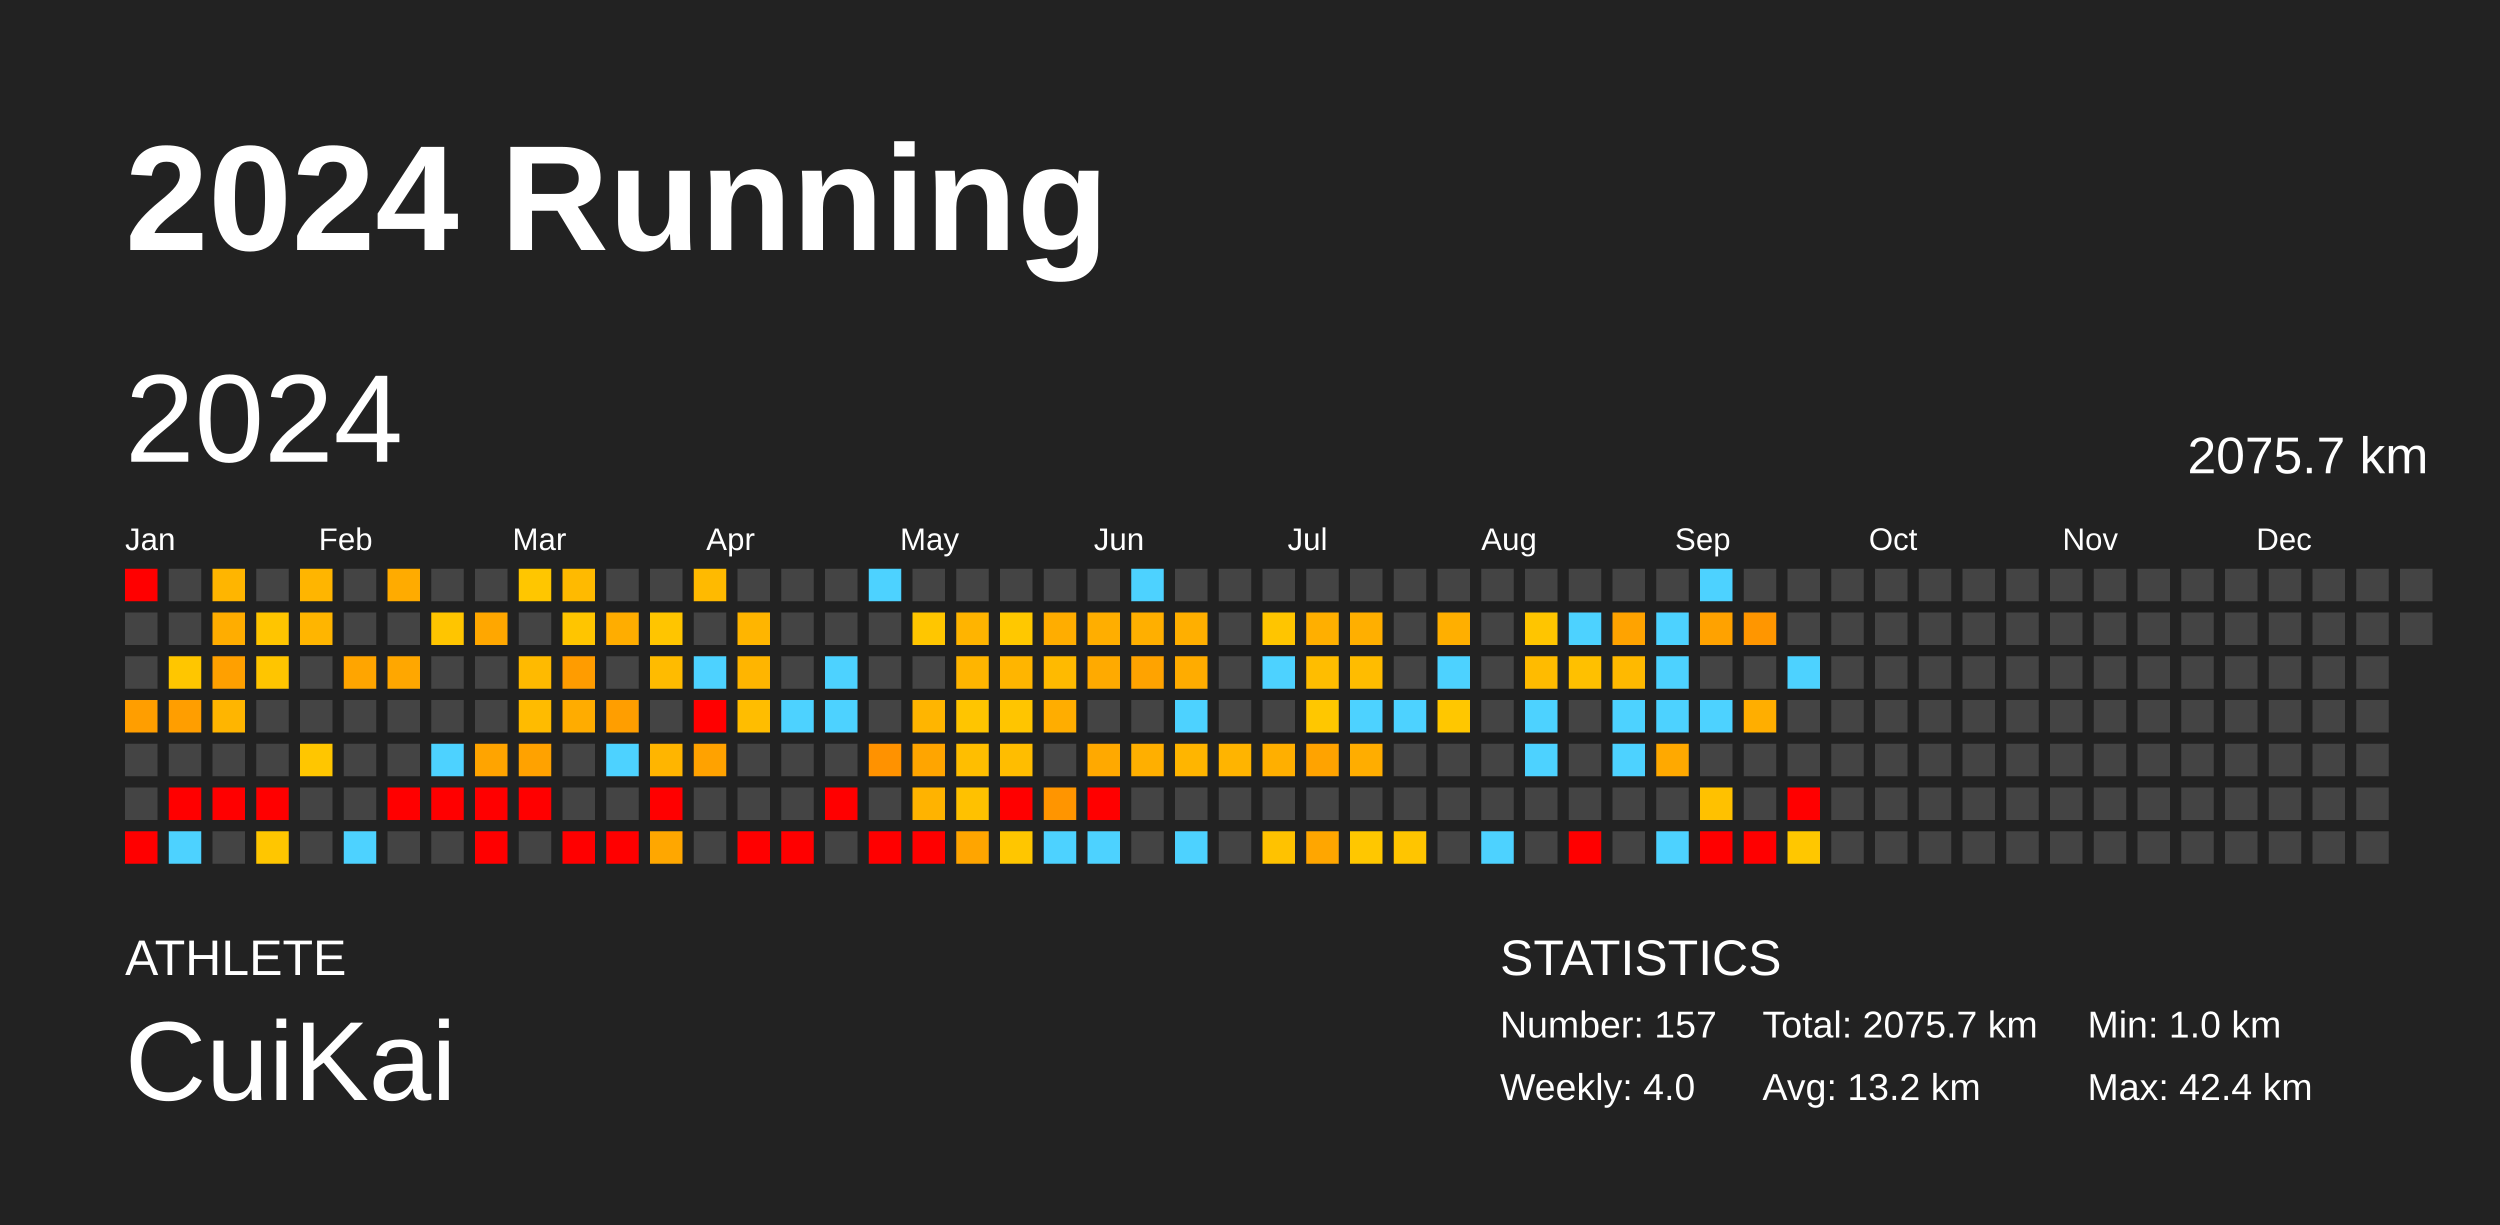
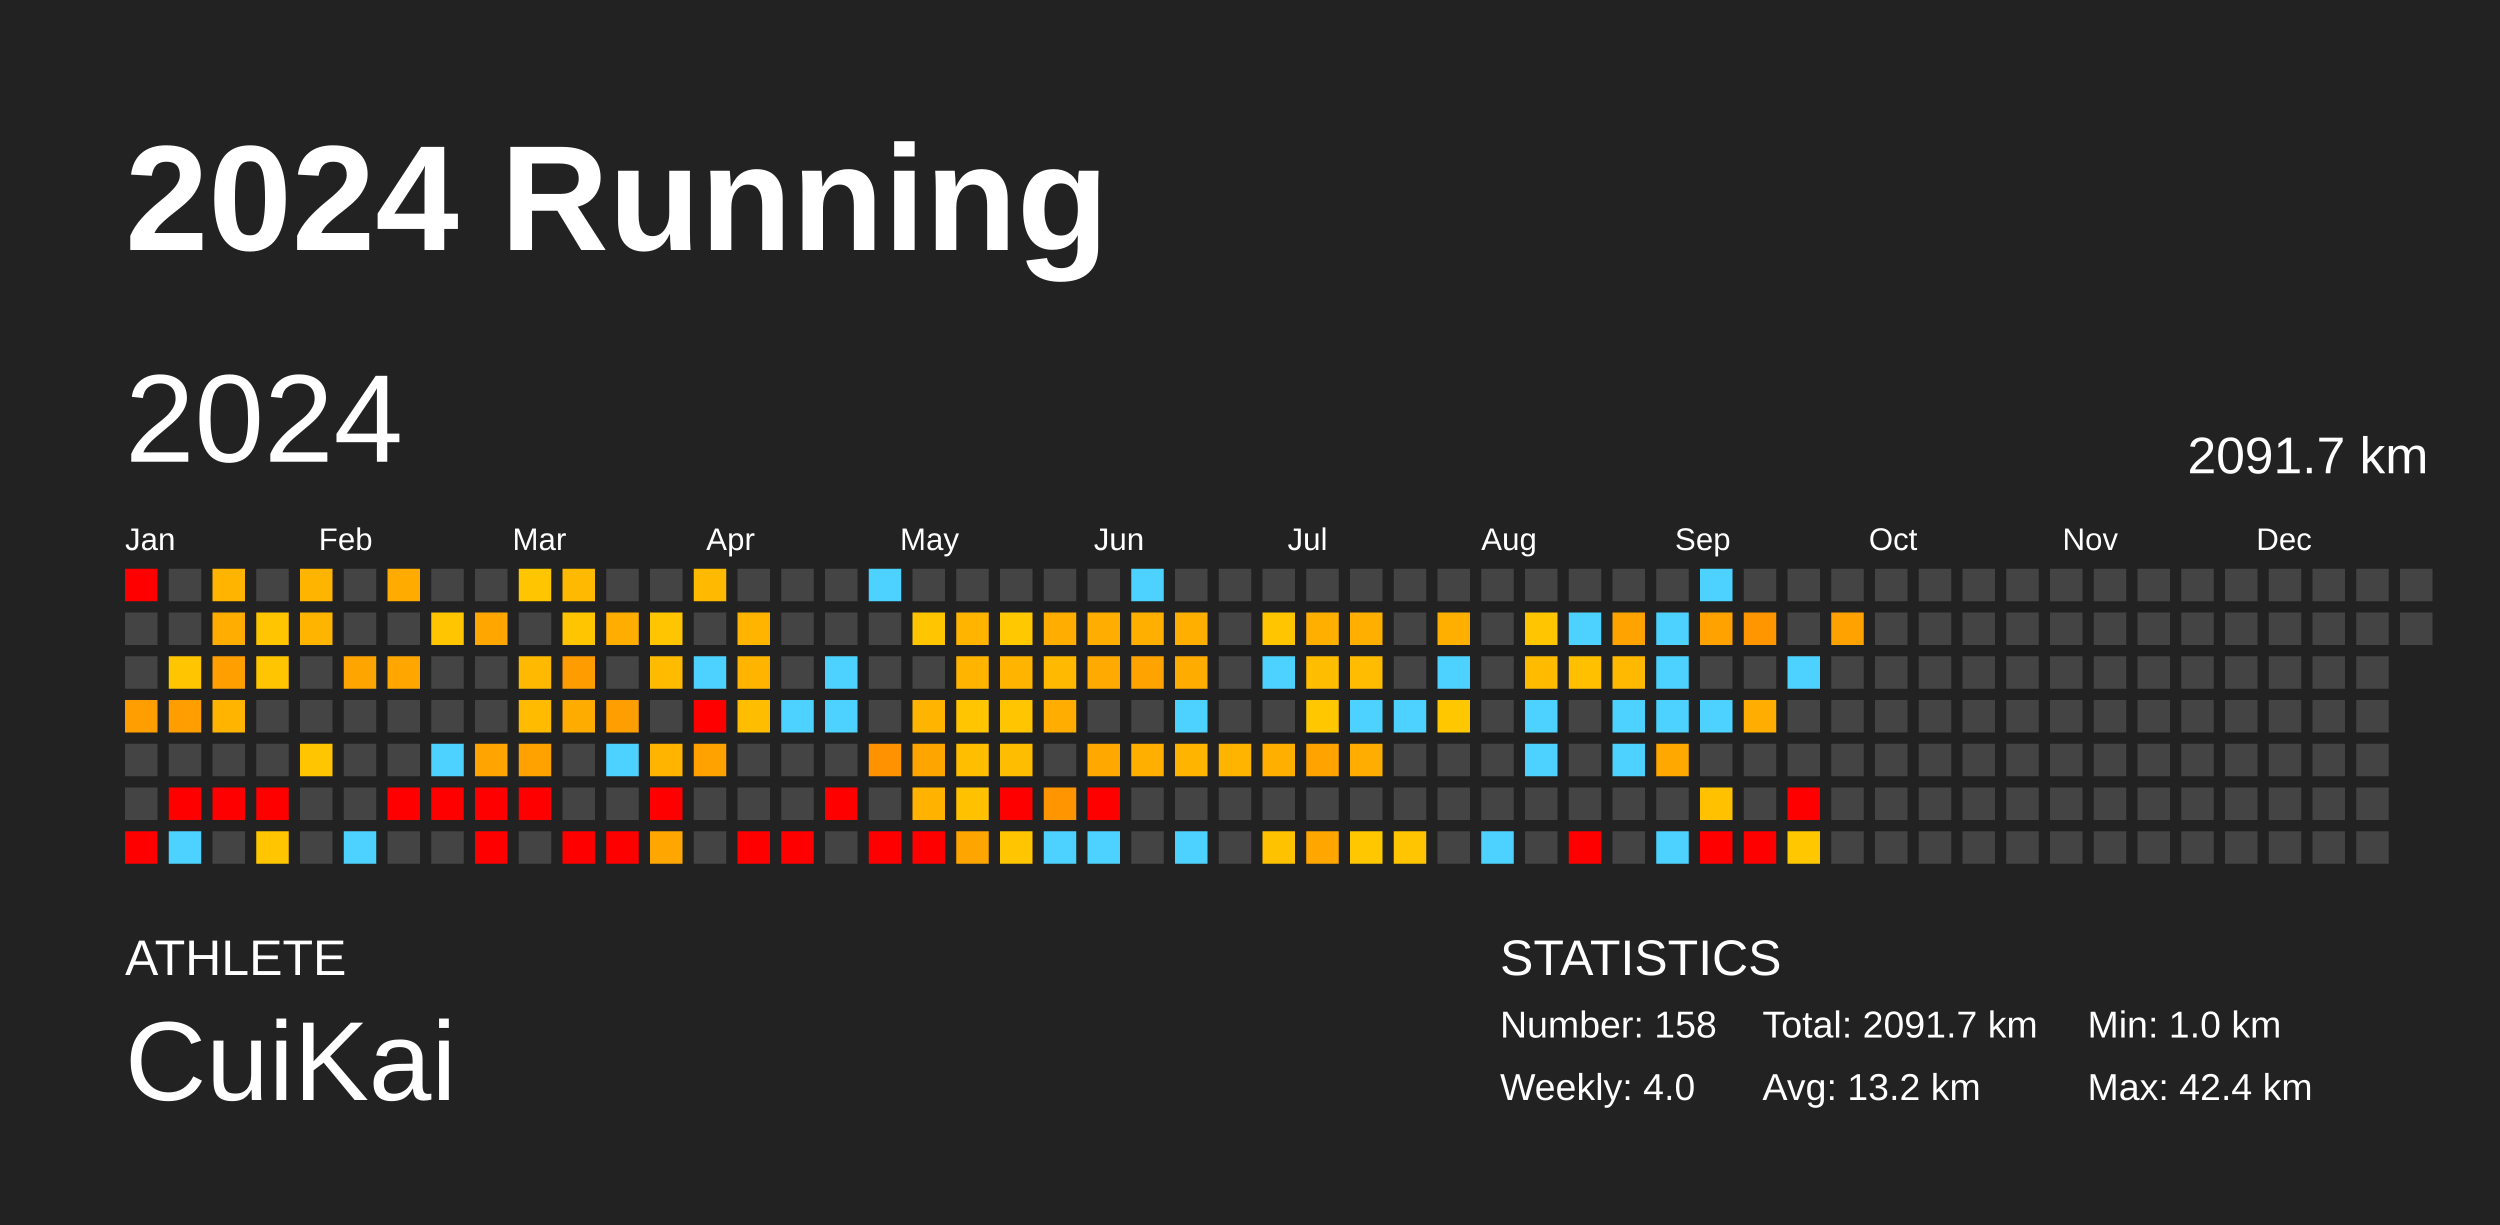
<svg xmlns="http://www.w3.org/2000/svg" baseProfile="full" height="98mm" version="1.1" viewBox="0,0,200,98" width="200mm">
  <defs />
  <rect fill="#222222" height="98" width="200" x="0" y="0" />
  <text fill="#FFFFFF" style="font-size:12px; font-family:Arial; font-weight:bold;" x="10" y="20">2024 Running</text>
  <text fill="#FFFFFF" style="font-size:4px; font-family:Arial" x="10" y="78">ATHLETE</text>
  <text fill="#FFFFFF" style="font-size:9px; font-family:Arial" x="10" y="88">CuiKai</text>
  <text fill="#FFFFFF" style="font-size:4px; font-family:Arial" x="120" y="78">STATISTICS</text>
-   <text fill="#FFFFFF" style="font-size:3px; font-family:Arial" x="120" y="83">Number: 157</text>
+   <text fill="#FFFFFF" style="font-size:3px; font-family:Arial" x="120" y="83">Number: 158</text>
  <text fill="#FFFFFF" style="font-size:3px; font-family:Arial" x="120" y="88">Weekly: 4.0</text>
-   <text fill="#FFFFFF" style="font-size:3px; font-family:Arial" x="141" y="83">Total: 2075.7 km</text>
+   <text fill="#FFFFFF" style="font-size:3px; font-family:Arial" x="141" y="83">Total: 2091.7 km</text>
  <text fill="#FFFFFF" style="font-size:3px; font-family:Arial" x="141" y="88">Avg: 13.2 km</text>
  <text fill="#FFFFFF" style="font-size:3px; font-family:Arial" x="167" y="83">Min: 1.0 km</text>
  <text fill="#FFFFFF" style="font-size:3px; font-family:Arial" x="167" y="88">Max: 42.4 km</text>
  <text dominant-baseline="hanging" fill="#FFFFFF" style="font-size:10.0px; font-family:Arial;" x="10" y="30">2024</text>
-   <text dominant-baseline="hanging" fill="#FFFFFF" style="font-size:4.125px; font-family:Arial;" x="175" y="35">2075.7 km</text>
+   <text dominant-baseline="hanging" fill="#FFFFFF" style="font-size:4.125px; font-family:Arial;" x="175" y="35">2091.7 km</text>
  <text fill="#FFFFFF" style="font-size:2.5px; font-family:Arial" x="10.0" y="44">Jan</text>
  <text fill="#FFFFFF" style="font-size:2.5px; font-family:Arial" x="25.5" y="44">Feb</text>
  <text fill="#FFFFFF" style="font-size:2.5px; font-family:Arial" x="41.0" y="44">Mar</text>
  <text fill="#FFFFFF" style="font-size:2.5px; font-family:Arial" x="56.5" y="44">Apr</text>
  <text fill="#FFFFFF" style="font-size:2.5px; font-family:Arial" x="72.0" y="44">May</text>
  <text fill="#FFFFFF" style="font-size:2.5px; font-family:Arial" x="87.5" y="44">Jun</text>
  <text fill="#FFFFFF" style="font-size:2.5px; font-family:Arial" x="103.0" y="44">Jul</text>
  <text fill="#FFFFFF" style="font-size:2.5px; font-family:Arial" x="118.5" y="44">Aug</text>
  <text fill="#FFFFFF" style="font-size:2.5px; font-family:Arial" x="134.0" y="44">Sep</text>
  <text fill="#FFFFFF" style="font-size:2.5px; font-family:Arial" x="149.5" y="44">Oct</text>
  <text fill="#FFFFFF" style="font-size:2.5px; font-family:Arial" x="165.0" y="44">Nov</text>
  <text fill="#FFFFFF" style="font-size:2.5px; font-family:Arial" x="180.5" y="44">Dec</text>
  <rect fill="red" height="2.6" width="2.6" x="10.0" y="45.5" />
  <rect fill="#444444" height="2.6" width="2.6" x="10.0" y="49.0" />
  <rect fill="#444444" height="2.6" width="2.6" x="10.0" y="52.5" />
  <rect fill="#ff9e00" height="2.6" width="2.6" x="10.0" y="56.0" />
  <rect fill="#444444" height="2.6" width="2.6" x="10.0" y="59.5" />
  <rect fill="#444444" height="2.6" width="2.6" x="10.0" y="63.0" />
  <rect fill="red" height="2.6" width="2.6" x="10.0" y="66.5" />
  <rect fill="#444444" height="2.6" width="2.6" x="13.5" y="45.5" />
  <rect fill="#444444" height="2.6" width="2.6" x="13.5" y="49.0" />
  <rect fill="#ffc600" height="2.6" width="2.6" x="13.5" y="52.5" />
  <rect fill="#ff9e00" height="2.6" width="2.6" x="13.5" y="56.0" />
  <rect fill="#444444" height="2.6" width="2.6" x="13.5" y="59.5" />
  <rect fill="red" height="2.6" width="2.6" x="13.5" y="63.0" />
  <rect fill="#4dd2ff" height="2.6" width="2.6" x="13.5" y="66.5" />
  <rect fill="#ffb500" height="2.6" width="2.6" x="17.0" y="45.5" />
  <rect fill="#ffad00" height="2.6" width="2.6" x="17.0" y="49.0" />
  <rect fill="#ffa000" height="2.6" width="2.6" x="17.0" y="52.5" />
  <rect fill="#ffb500" height="2.6" width="2.6" x="17.0" y="56.0" />
  <rect fill="#444444" height="2.6" width="2.6" x="17.0" y="59.5" />
  <rect fill="red" height="2.6" width="2.6" x="17.0" y="63.0" />
  <rect fill="#444444" height="2.6" width="2.6" x="17.0" y="66.5" />
  <rect fill="#444444" height="2.6" width="2.6" x="20.5" y="45.5" />
  <rect fill="#ffc500" height="2.6" width="2.6" x="20.5" y="49.0" />
  <rect fill="#ffc500" height="2.6" width="2.6" x="20.5" y="52.5" />
  <rect fill="#444444" height="2.6" width="2.6" x="20.5" y="56.0" />
  <rect fill="#444444" height="2.6" width="2.6" x="20.5" y="59.5" />
  <rect fill="red" height="2.6" width="2.6" x="20.5" y="63.0" />
  <rect fill="#ffc600" height="2.6" width="2.6" x="20.5" y="66.5" />
  <rect fill="#ffb500" height="2.6" width="2.6" x="24.0" y="45.5" />
  <rect fill="#ffb500" height="2.6" width="2.6" x="24.0" y="49.0" />
  <rect fill="#444444" height="2.6" width="2.6" x="24.0" y="52.5" />
  <rect fill="#444444" height="2.6" width="2.6" x="24.0" y="56.0" />
  <rect fill="#ffc600" height="2.6" width="2.6" x="24.0" y="59.5" />
  <rect fill="#444444" height="2.6" width="2.6" x="24.0" y="63.0" />
  <rect fill="#444444" height="2.6" width="2.6" x="24.0" y="66.5" />
  <rect fill="#444444" height="2.6" width="2.6" x="27.5" y="45.5" />
  <rect fill="#444444" height="2.6" width="2.6" x="27.5" y="49.0" />
  <rect fill="#ffa500" height="2.6" width="2.6" x="27.5" y="52.5" />
  <rect fill="#444444" height="2.6" width="2.6" x="27.5" y="56.0" />
  <rect fill="#444444" height="2.6" width="2.6" x="27.5" y="59.5" />
  <rect fill="#444444" height="2.6" width="2.6" x="27.5" y="63.0" />
  <rect fill="#4dd2ff" height="2.6" width="2.6" x="27.5" y="66.5" />
  <rect fill="#ffab00" height="2.6" width="2.6" x="31.0" y="45.5" />
  <rect fill="#444444" height="2.6" width="2.6" x="31.0" y="49.0" />
  <rect fill="#ffa700" height="2.6" width="2.6" x="31.0" y="52.5" />
  <rect fill="#444444" height="2.6" width="2.6" x="31.0" y="56.0" />
  <rect fill="#444444" height="2.6" width="2.6" x="31.0" y="59.5" />
  <rect fill="red" height="2.6" width="2.6" x="31.0" y="63.0" />
  <rect fill="#444444" height="2.6" width="2.6" x="31.0" y="66.5" />
  <rect fill="#444444" height="2.6" width="2.6" x="34.5" y="45.5" />
  <rect fill="#ffc500" height="2.6" width="2.6" x="34.5" y="49.0" />
  <rect fill="#444444" height="2.6" width="2.6" x="34.5" y="52.5" />
  <rect fill="#444444" height="2.6" width="2.6" x="34.5" y="56.0" />
  <rect fill="#4dd2ff" height="2.6" width="2.6" x="34.5" y="59.5" />
  <rect fill="red" height="2.6" width="2.6" x="34.5" y="63.0" />
  <rect fill="#444444" height="2.6" width="2.6" x="34.5" y="66.5" />
  <rect fill="#444444" height="2.6" width="2.6" x="38.0" y="45.5" />
  <rect fill="#ffa700" height="2.6" width="2.6" x="38.0" y="49.0" />
  <rect fill="#444444" height="2.6" width="2.6" x="38.0" y="52.5" />
  <rect fill="#444444" height="2.6" width="2.6" x="38.0" y="56.0" />
  <rect fill="#ffa400" height="2.6" width="2.6" x="38.0" y="59.5" />
  <rect fill="red" height="2.6" width="2.6" x="38.0" y="63.0" />
  <rect fill="red" height="2.6" width="2.6" x="38.0" y="66.5" />
  <rect fill="#ffc600" height="2.6" width="2.6" x="41.5" y="45.5" />
  <rect fill="#444444" height="2.6" width="2.6" x="41.5" y="49.0" />
  <rect fill="#ffba00" height="2.6" width="2.6" x="41.5" y="52.5" />
  <rect fill="#ffbb00" height="2.6" width="2.6" x="41.5" y="56.0" />
  <rect fill="#ffa200" height="2.6" width="2.6" x="41.5" y="59.5" />
  <rect fill="red" height="2.6" width="2.6" x="41.5" y="63.0" />
  <rect fill="#444444" height="2.6" width="2.6" x="41.5" y="66.5" />
  <rect fill="#ffba00" height="2.6" width="2.6" x="45.0" y="45.5" />
  <rect fill="#ffc500" height="2.6" width="2.6" x="45.0" y="49.0" />
  <rect fill="#ff9c00" height="2.6" width="2.6" x="45.0" y="52.5" />
  <rect fill="#ffac00" height="2.6" width="2.6" x="45.0" y="56.0" />
  <rect fill="#444444" height="2.6" width="2.6" x="45.0" y="59.5" />
  <rect fill="#444444" height="2.6" width="2.6" x="45.0" y="63.0" />
  <rect fill="red" height="2.6" width="2.6" x="45.0" y="66.5" />
  <rect fill="#444444" height="2.6" width="2.6" x="48.5" y="45.5" />
  <rect fill="#ffad00" height="2.6" width="2.6" x="48.5" y="49.0" />
  <rect fill="#444444" height="2.6" width="2.6" x="48.5" y="52.5" />
  <rect fill="#ff9e00" height="2.6" width="2.6" x="48.5" y="56.0" />
  <rect fill="#4dd2ff" height="2.6" width="2.6" x="48.5" y="59.5" />
  <rect fill="#444444" height="2.6" width="2.6" x="48.5" y="63.0" />
  <rect fill="red" height="2.6" width="2.6" x="48.5" y="66.5" />
  <rect fill="#444444" height="2.6" width="2.6" x="52.0" y="45.5" />
  <rect fill="#ffc500" height="2.6" width="2.6" x="52.0" y="49.0" />
  <rect fill="#ffbb00" height="2.6" width="2.6" x="52.0" y="52.5" />
  <rect fill="#444444" height="2.6" width="2.6" x="52.0" y="56.0" />
  <rect fill="#ffb500" height="2.6" width="2.6" x="52.0" y="59.5" />
  <rect fill="red" height="2.6" width="2.6" x="52.0" y="63.0" />
  <rect fill="#ffa700" height="2.6" width="2.6" x="52.0" y="66.5" />
  <rect fill="#ffba00" height="2.6" width="2.6" x="55.5" y="45.5" />
  <rect fill="#444444" height="2.6" width="2.6" x="55.5" y="49.0" />
  <rect fill="#4dd2ff" height="2.6" width="2.6" x="55.5" y="52.5" />
  <rect fill="red" height="2.6" width="2.6" x="55.5" y="56.0" />
  <rect fill="#ffa200" height="2.6" width="2.6" x="55.5" y="59.5" />
  <rect fill="#444444" height="2.6" width="2.6" x="55.5" y="63.0" />
  <rect fill="#444444" height="2.6" width="2.6" x="55.5" y="66.5" />
  <rect fill="#444444" height="2.6" width="2.6" x="59.0" y="45.5" />
  <rect fill="#ffb500" height="2.6" width="2.6" x="59.0" y="49.0" />
  <rect fill="#ffb500" height="2.6" width="2.6" x="59.0" y="52.5" />
  <rect fill="#ffbd00" height="2.6" width="2.6" x="59.0" y="56.0" />
  <rect fill="#444444" height="2.6" width="2.6" x="59.0" y="59.5" />
  <rect fill="#444444" height="2.6" width="2.6" x="59.0" y="63.0" />
  <rect fill="red" height="2.6" width="2.6" x="59.0" y="66.5" />
  <rect fill="#444444" height="2.6" width="2.6" x="62.5" y="45.5" />
  <rect fill="#444444" height="2.6" width="2.6" x="62.5" y="49.0" />
  <rect fill="#444444" height="2.6" width="2.6" x="62.5" y="52.5" />
  <rect fill="#4dd2ff" height="2.6" width="2.6" x="62.5" y="56.0" />
  <rect fill="#444444" height="2.6" width="2.6" x="62.5" y="59.5" />
  <rect fill="#444444" height="2.6" width="2.6" x="62.5" y="63.0" />
  <rect fill="red" height="2.6" width="2.6" x="62.5" y="66.5" />
  <rect fill="#444444" height="2.6" width="2.6" x="66.0" y="45.5" />
  <rect fill="#444444" height="2.6" width="2.6" x="66.0" y="49.0" />
  <rect fill="#4dd2ff" height="2.6" width="2.6" x="66.0" y="52.5" />
  <rect fill="#4dd2ff" height="2.6" width="2.6" x="66.0" y="56.0" />
  <rect fill="#444444" height="2.6" width="2.6" x="66.0" y="59.5" />
  <rect fill="red" height="2.6" width="2.6" x="66.0" y="63.0" />
  <rect fill="#444444" height="2.6" width="2.6" x="66.0" y="66.5" />
  <rect fill="#4dd2ff" height="2.6" width="2.6" x="69.5" y="45.5" />
  <rect fill="#444444" height="2.6" width="2.6" x="69.5" y="49.0" />
  <rect fill="#444444" height="2.6" width="2.6" x="69.5" y="52.5" />
  <rect fill="#444444" height="2.6" width="2.6" x="69.5" y="56.0" />
  <rect fill="#ff9200" height="2.6" width="2.6" x="69.5" y="59.5" />
  <rect fill="#444444" height="2.6" width="2.6" x="69.5" y="63.0" />
  <rect fill="red" height="2.6" width="2.6" x="69.5" y="66.5" />
  <rect fill="#444444" height="2.6" width="2.6" x="73.0" y="45.5" />
  <rect fill="#ffc600" height="2.6" width="2.6" x="73.0" y="49.0" />
  <rect fill="#444444" height="2.6" width="2.6" x="73.0" y="52.5" />
  <rect fill="#ffb500" height="2.6" width="2.6" x="73.0" y="56.0" />
  <rect fill="#ffa500" height="2.6" width="2.6" x="73.0" y="59.5" />
  <rect fill="#ffb300" height="2.6" width="2.6" x="73.0" y="63.0" />
  <rect fill="red" height="2.6" width="2.6" x="73.0" y="66.5" />
  <rect fill="#444444" height="2.6" width="2.6" x="76.5" y="45.5" />
  <rect fill="#ffb400" height="2.6" width="2.6" x="76.5" y="49.0" />
  <rect fill="#ffb500" height="2.6" width="2.6" x="76.5" y="52.5" />
  <rect fill="#ffc500" height="2.6" width="2.6" x="76.5" y="56.0" />
  <rect fill="#ffbe00" height="2.6" width="2.6" x="76.5" y="59.5" />
  <rect fill="#ffc100" height="2.6" width="2.6" x="76.5" y="63.0" />
  <rect fill="#ffa500" height="2.6" width="2.6" x="76.5" y="66.5" />
  <rect fill="#444444" height="2.6" width="2.6" x="80.0" y="45.5" />
  <rect fill="#ffc800" height="2.6" width="2.6" x="80.0" y="49.0" />
  <rect fill="#ffb500" height="2.6" width="2.6" x="80.0" y="52.5" />
  <rect fill="#ffc500" height="2.6" width="2.6" x="80.0" y="56.0" />
  <rect fill="#ffbd00" height="2.6" width="2.6" x="80.0" y="59.5" />
  <rect fill="red" height="2.6" width="2.6" x="80.0" y="63.0" />
  <rect fill="#ffc600" height="2.6" width="2.6" x="80.0" y="66.5" />
  <rect fill="#444444" height="2.6" width="2.6" x="83.5" y="45.5" />
  <rect fill="#ffad00" height="2.6" width="2.6" x="83.5" y="49.0" />
  <rect fill="#ffba00" height="2.6" width="2.6" x="83.5" y="52.5" />
  <rect fill="#ffad00" height="2.6" width="2.6" x="83.5" y="56.0" />
  <rect fill="#444444" height="2.6" width="2.6" x="83.5" y="59.5" />
  <rect fill="#ff9500" height="2.6" width="2.6" x="83.5" y="63.0" />
  <rect fill="#4dd2ff" height="2.6" width="2.6" x="83.5" y="66.5" />
  <rect fill="#444444" height="2.6" width="2.6" x="87.0" y="45.5" />
  <rect fill="#ffae00" height="2.6" width="2.6" x="87.0" y="49.0" />
  <rect fill="#ffaa00" height="2.6" width="2.6" x="87.0" y="52.5" />
  <rect fill="#444444" height="2.6" width="2.6" x="87.0" y="56.0" />
  <rect fill="#ffa900" height="2.6" width="2.6" x="87.0" y="59.5" />
  <rect fill="red" height="2.6" width="2.6" x="87.0" y="63.0" />
  <rect fill="#4dd2ff" height="2.6" width="2.6" x="87.0" y="66.5" />
  <rect fill="#4dd2ff" height="2.6" width="2.6" x="90.5" y="45.5" />
  <rect fill="#ffaf00" height="2.6" width="2.6" x="90.5" y="49.0" />
  <rect fill="#ffa300" height="2.6" width="2.6" x="90.5" y="52.5" />
  <rect fill="#444444" height="2.6" width="2.6" x="90.5" y="56.0" />
  <rect fill="#ffaf00" height="2.6" width="2.6" x="90.5" y="59.5" />
  <rect fill="#444444" height="2.6" width="2.6" x="90.5" y="63.0" />
  <rect fill="#444444" height="2.6" width="2.6" x="90.5" y="66.5" />
  <rect fill="#444444" height="2.6" width="2.6" x="94.0" y="45.5" />
  <rect fill="#ffaf00" height="2.6" width="2.6" x="94.0" y="49.0" />
  <rect fill="#ffac00" height="2.6" width="2.6" x="94.0" y="52.5" />
  <rect fill="#4dd2ff" height="2.6" width="2.6" x="94.0" y="56.0" />
  <rect fill="#ffb500" height="2.6" width="2.6" x="94.0" y="59.5" />
  <rect fill="#444444" height="2.6" width="2.6" x="94.0" y="63.0" />
  <rect fill="#4dd2ff" height="2.6" width="2.6" x="94.0" y="66.5" />
  <rect fill="#444444" height="2.6" width="2.6" x="97.5" y="45.5" />
  <rect fill="#444444" height="2.6" width="2.6" x="97.5" y="49.0" />
  <rect fill="#444444" height="2.6" width="2.6" x="97.5" y="52.5" />
  <rect fill="#444444" height="2.6" width="2.6" x="97.5" y="56.0" />
  <rect fill="#ffb400" height="2.6" width="2.6" x="97.5" y="59.5" />
  <rect fill="#444444" height="2.6" width="2.6" x="97.5" y="63.0" />
  <rect fill="#444444" height="2.6" width="2.6" x="97.5" y="66.5" />
  <rect fill="#444444" height="2.6" width="2.6" x="101.0" y="45.5" />
  <rect fill="#ffc500" height="2.6" width="2.6" x="101.0" y="49.0" />
  <rect fill="#4dd2ff" height="2.6" width="2.6" x="101.0" y="52.5" />
  <rect fill="#444444" height="2.6" width="2.6" x="101.0" y="56.0" />
  <rect fill="#ffaf00" height="2.6" width="2.6" x="101.0" y="59.5" />
  <rect fill="#444444" height="2.6" width="2.6" x="101.0" y="63.0" />
  <rect fill="#ffc200" height="2.6" width="2.6" x="101.0" y="66.5" />
  <rect fill="#444444" height="2.6" width="2.6" x="104.5" y="45.5" />
  <rect fill="#ffaf00" height="2.6" width="2.6" x="104.5" y="49.0" />
  <rect fill="#ffbd00" height="2.6" width="2.6" x="104.5" y="52.5" />
  <rect fill="#ffc700" height="2.6" width="2.6" x="104.5" y="56.0" />
  <rect fill="#ffa300" height="2.6" width="2.6" x="104.5" y="59.5" />
  <rect fill="#444444" height="2.6" width="2.6" x="104.5" y="63.0" />
  <rect fill="#ffa600" height="2.6" width="2.6" x="104.5" y="66.5" />
  <rect fill="#444444" height="2.6" width="2.6" x="108.0" y="45.5" />
  <rect fill="#ffaf00" height="2.6" width="2.6" x="108.0" y="49.0" />
  <rect fill="#ffbc00" height="2.6" width="2.6" x="108.0" y="52.5" />
  <rect fill="#4dd2ff" height="2.6" width="2.6" x="108.0" y="56.0" />
  <rect fill="#ffad00" height="2.6" width="2.6" x="108.0" y="59.5" />
  <rect fill="#444444" height="2.6" width="2.6" x="108.0" y="63.0" />
  <rect fill="#ffc700" height="2.6" width="2.6" x="108.0" y="66.5" />
  <rect fill="#444444" height="2.6" width="2.6" x="111.5" y="45.5" />
  <rect fill="#444444" height="2.6" width="2.6" x="111.5" y="49.0" />
  <rect fill="#444444" height="2.6" width="2.6" x="111.5" y="52.5" />
  <rect fill="#4dd2ff" height="2.6" width="2.6" x="111.5" y="56.0" />
  <rect fill="#444444" height="2.6" width="2.6" x="111.5" y="59.5" />
  <rect fill="#444444" height="2.6" width="2.6" x="111.5" y="63.0" />
  <rect fill="#ffc500" height="2.6" width="2.6" x="111.5" y="66.5" />
  <rect fill="#444444" height="2.6" width="2.6" x="115.0" y="45.5" />
  <rect fill="#ffaf00" height="2.6" width="2.6" x="115.0" y="49.0" />
  <rect fill="#4dd2ff" height="2.6" width="2.6" x="115.0" y="52.5" />
  <rect fill="#ffc700" height="2.6" width="2.6" x="115.0" y="56.0" />
  <rect fill="#444444" height="2.6" width="2.6" x="115.0" y="59.5" />
  <rect fill="#444444" height="2.6" width="2.6" x="115.0" y="63.0" />
  <rect fill="#444444" height="2.6" width="2.6" x="115.0" y="66.5" />
  <rect fill="#444444" height="2.6" width="2.6" x="118.5" y="45.5" />
  <rect fill="#444444" height="2.6" width="2.6" x="118.5" y="49.0" />
  <rect fill="#444444" height="2.6" width="2.6" x="118.5" y="52.5" />
  <rect fill="#444444" height="2.6" width="2.6" x="118.5" y="56.0" />
  <rect fill="#444444" height="2.6" width="2.6" x="118.5" y="59.5" />
  <rect fill="#444444" height="2.6" width="2.6" x="118.5" y="63.0" />
  <rect fill="#4dd2ff" height="2.6" width="2.6" x="118.5" y="66.5" />
  <rect fill="#444444" height="2.6" width="2.6" x="122.0" y="45.5" />
  <rect fill="#ffc500" height="2.6" width="2.6" x="122.0" y="49.0" />
  <rect fill="#ffbb00" height="2.6" width="2.6" x="122.0" y="52.5" />
  <rect fill="#4dd2ff" height="2.6" width="2.6" x="122.0" y="56.0" />
  <rect fill="#4dd2ff" height="2.6" width="2.6" x="122.0" y="59.5" />
  <rect fill="#444444" height="2.6" width="2.6" x="122.0" y="63.0" />
  <rect fill="#444444" height="2.6" width="2.6" x="122.0" y="66.5" />
  <rect fill="#444444" height="2.6" width="2.6" x="125.5" y="45.5" />
  <rect fill="#4dd2ff" height="2.6" width="2.6" x="125.5" y="49.0" />
  <rect fill="#ffc000" height="2.6" width="2.6" x="125.5" y="52.5" />
  <rect fill="#444444" height="2.6" width="2.6" x="125.5" y="56.0" />
  <rect fill="#444444" height="2.6" width="2.6" x="125.5" y="59.5" />
  <rect fill="#444444" height="2.6" width="2.6" x="125.5" y="63.0" />
  <rect fill="red" height="2.6" width="2.6" x="125.5" y="66.5" />
  <rect fill="#444444" height="2.6" width="2.6" x="129.0" y="45.5" />
  <rect fill="#ffa300" height="2.6" width="2.6" x="129.0" y="49.0" />
  <rect fill="#ffb900" height="2.6" width="2.6" x="129.0" y="52.5" />
  <rect fill="#4dd2ff" height="2.6" width="2.6" x="129.0" y="56.0" />
  <rect fill="#4dd2ff" height="2.6" width="2.6" x="129.0" y="59.5" />
  <rect fill="#444444" height="2.6" width="2.6" x="129.0" y="63.0" />
  <rect fill="#444444" height="2.6" width="2.6" x="129.0" y="66.5" />
  <rect fill="#444444" height="2.6" width="2.6" x="132.5" y="45.5" />
  <rect fill="#4dd2ff" height="2.6" width="2.6" x="132.5" y="49.0" />
  <rect fill="#4dd2ff" height="2.6" width="2.6" x="132.5" y="52.5" />
  <rect fill="#4dd2ff" height="2.6" width="2.6" x="132.5" y="56.0" />
  <rect fill="#ffa900" height="2.6" width="2.6" x="132.5" y="59.5" />
  <rect fill="#444444" height="2.6" width="2.6" x="132.5" y="63.0" />
  <rect fill="#4dd2ff" height="2.6" width="2.6" x="132.5" y="66.5" />
  <rect fill="#4dd2ff" height="2.6" width="2.6" x="136.0" y="45.5" />
  <rect fill="#ffa200" height="2.6" width="2.6" x="136.0" y="49.0" />
  <rect fill="#444444" height="2.6" width="2.6" x="136.0" y="52.5" />
  <rect fill="#4dd2ff" height="2.6" width="2.6" x="136.0" y="56.0" />
  <rect fill="#444444" height="2.6" width="2.6" x="136.0" y="59.5" />
  <rect fill="#ffc100" height="2.6" width="2.6" x="136.0" y="63.0" />
  <rect fill="red" height="2.6" width="2.6" x="136.0" y="66.5" />
  <rect fill="#444444" height="2.6" width="2.6" x="139.5" y="45.5" />
  <rect fill="#ff9600" height="2.6" width="2.6" x="139.5" y="49.0" />
  <rect fill="#444444" height="2.6" width="2.6" x="139.5" y="52.5" />
  <rect fill="#ffae00" height="2.6" width="2.6" x="139.5" y="56.0" />
  <rect fill="#444444" height="2.6" width="2.6" x="139.5" y="59.5" />
  <rect fill="#444444" height="2.6" width="2.6" x="139.5" y="63.0" />
  <rect fill="red" height="2.6" width="2.6" x="139.5" y="66.5" />
  <rect fill="#444444" height="2.6" width="2.6" x="143.0" y="45.5" />
  <rect fill="#444444" height="2.6" width="2.6" x="143.0" y="49.0" />
  <rect fill="#4dd2ff" height="2.6" width="2.6" x="143.0" y="52.5" />
  <rect fill="#444444" height="2.6" width="2.6" x="143.0" y="56.0" />
  <rect fill="#444444" height="2.6" width="2.6" x="143.0" y="59.5" />
  <rect fill="red" height="2.6" width="2.6" x="143.0" y="63.0" />
  <rect fill="#ffc700" height="2.6" width="2.6" x="143.0" y="66.5" />
  <rect fill="#444444" height="2.6" width="2.6" x="146.5" y="45.5" />
-   <rect fill="#444444" height="2.6" width="2.6" x="146.5" y="49.0" />
+   <rect fill="#ffa200" height="2.6" width="2.6" x="146.5" y="49.0" />
  <rect fill="#444444" height="2.6" width="2.6" x="146.5" y="52.5" />
  <rect fill="#444444" height="2.6" width="2.6" x="146.5" y="56.0" />
  <rect fill="#444444" height="2.6" width="2.6" x="146.5" y="59.5" />
  <rect fill="#444444" height="2.6" width="2.6" x="146.5" y="63.0" />
  <rect fill="#444444" height="2.6" width="2.6" x="146.5" y="66.5" />
  <rect fill="#444444" height="2.6" width="2.6" x="150.0" y="45.5" />
  <rect fill="#444444" height="2.6" width="2.6" x="150.0" y="49.0" />
  <rect fill="#444444" height="2.6" width="2.6" x="150.0" y="52.5" />
  <rect fill="#444444" height="2.6" width="2.6" x="150.0" y="56.0" />
  <rect fill="#444444" height="2.6" width="2.6" x="150.0" y="59.5" />
  <rect fill="#444444" height="2.6" width="2.6" x="150.0" y="63.0" />
  <rect fill="#444444" height="2.6" width="2.6" x="150.0" y="66.5" />
  <rect fill="#444444" height="2.6" width="2.6" x="153.5" y="45.5" />
  <rect fill="#444444" height="2.6" width="2.6" x="153.5" y="49.0" />
  <rect fill="#444444" height="2.6" width="2.6" x="153.5" y="52.5" />
  <rect fill="#444444" height="2.6" width="2.6" x="153.5" y="56.0" />
  <rect fill="#444444" height="2.6" width="2.6" x="153.5" y="59.5" />
  <rect fill="#444444" height="2.6" width="2.6" x="153.5" y="63.0" />
  <rect fill="#444444" height="2.6" width="2.6" x="153.5" y="66.5" />
  <rect fill="#444444" height="2.6" width="2.6" x="157.0" y="45.5" />
  <rect fill="#444444" height="2.6" width="2.6" x="157.0" y="49.0" />
  <rect fill="#444444" height="2.6" width="2.6" x="157.0" y="52.5" />
  <rect fill="#444444" height="2.6" width="2.6" x="157.0" y="56.0" />
  <rect fill="#444444" height="2.6" width="2.6" x="157.0" y="59.5" />
  <rect fill="#444444" height="2.6" width="2.6" x="157.0" y="63.0" />
  <rect fill="#444444" height="2.6" width="2.6" x="157.0" y="66.5" />
  <rect fill="#444444" height="2.6" width="2.6" x="160.5" y="45.5" />
  <rect fill="#444444" height="2.6" width="2.6" x="160.5" y="49.0" />
  <rect fill="#444444" height="2.6" width="2.6" x="160.5" y="52.5" />
  <rect fill="#444444" height="2.6" width="2.6" x="160.5" y="56.0" />
  <rect fill="#444444" height="2.6" width="2.6" x="160.5" y="59.5" />
  <rect fill="#444444" height="2.6" width="2.6" x="160.5" y="63.0" />
  <rect fill="#444444" height="2.6" width="2.6" x="160.5" y="66.5" />
  <rect fill="#444444" height="2.6" width="2.6" x="164.0" y="45.5" />
  <rect fill="#444444" height="2.6" width="2.6" x="164.0" y="49.0" />
  <rect fill="#444444" height="2.6" width="2.6" x="164.0" y="52.5" />
  <rect fill="#444444" height="2.6" width="2.6" x="164.0" y="56.0" />
  <rect fill="#444444" height="2.6" width="2.6" x="164.0" y="59.5" />
  <rect fill="#444444" height="2.6" width="2.6" x="164.0" y="63.0" />
  <rect fill="#444444" height="2.6" width="2.6" x="164.0" y="66.5" />
  <rect fill="#444444" height="2.6" width="2.6" x="167.5" y="45.5" />
  <rect fill="#444444" height="2.6" width="2.6" x="167.5" y="49.0" />
  <rect fill="#444444" height="2.6" width="2.6" x="167.5" y="52.5" />
  <rect fill="#444444" height="2.6" width="2.6" x="167.5" y="56.0" />
  <rect fill="#444444" height="2.6" width="2.6" x="167.5" y="59.5" />
  <rect fill="#444444" height="2.6" width="2.6" x="167.5" y="63.0" />
  <rect fill="#444444" height="2.6" width="2.6" x="167.5" y="66.5" />
  <rect fill="#444444" height="2.6" width="2.6" x="171.0" y="45.5" />
  <rect fill="#444444" height="2.6" width="2.6" x="171.0" y="49.0" />
  <rect fill="#444444" height="2.6" width="2.6" x="171.0" y="52.5" />
  <rect fill="#444444" height="2.6" width="2.6" x="171.0" y="56.0" />
  <rect fill="#444444" height="2.6" width="2.6" x="171.0" y="59.5" />
  <rect fill="#444444" height="2.6" width="2.6" x="171.0" y="63.0" />
  <rect fill="#444444" height="2.6" width="2.6" x="171.0" y="66.5" />
  <rect fill="#444444" height="2.6" width="2.6" x="174.5" y="45.5" />
  <rect fill="#444444" height="2.6" width="2.6" x="174.5" y="49.0" />
  <rect fill="#444444" height="2.6" width="2.6" x="174.5" y="52.5" />
  <rect fill="#444444" height="2.6" width="2.6" x="174.5" y="56.0" />
  <rect fill="#444444" height="2.6" width="2.6" x="174.5" y="59.5" />
  <rect fill="#444444" height="2.6" width="2.6" x="174.5" y="63.0" />
  <rect fill="#444444" height="2.6" width="2.6" x="174.5" y="66.5" />
  <rect fill="#444444" height="2.6" width="2.6" x="178.0" y="45.5" />
  <rect fill="#444444" height="2.6" width="2.6" x="178.0" y="49.0" />
  <rect fill="#444444" height="2.6" width="2.6" x="178.0" y="52.5" />
  <rect fill="#444444" height="2.6" width="2.6" x="178.0" y="56.0" />
  <rect fill="#444444" height="2.6" width="2.6" x="178.0" y="59.5" />
  <rect fill="#444444" height="2.6" width="2.6" x="178.0" y="63.0" />
  <rect fill="#444444" height="2.6" width="2.6" x="178.0" y="66.5" />
  <rect fill="#444444" height="2.6" width="2.6" x="181.5" y="45.5" />
  <rect fill="#444444" height="2.6" width="2.6" x="181.5" y="49.0" />
  <rect fill="#444444" height="2.6" width="2.6" x="181.5" y="52.5" />
  <rect fill="#444444" height="2.6" width="2.6" x="181.5" y="56.0" />
  <rect fill="#444444" height="2.6" width="2.6" x="181.5" y="59.5" />
  <rect fill="#444444" height="2.6" width="2.6" x="181.5" y="63.0" />
  <rect fill="#444444" height="2.6" width="2.6" x="181.5" y="66.5" />
  <rect fill="#444444" height="2.6" width="2.6" x="185.0" y="45.5" />
  <rect fill="#444444" height="2.6" width="2.6" x="185.0" y="49.0" />
  <rect fill="#444444" height="2.6" width="2.6" x="185.0" y="52.5" />
  <rect fill="#444444" height="2.6" width="2.6" x="185.0" y="56.0" />
  <rect fill="#444444" height="2.6" width="2.6" x="185.0" y="59.5" />
  <rect fill="#444444" height="2.6" width="2.6" x="185.0" y="63.0" />
  <rect fill="#444444" height="2.6" width="2.6" x="185.0" y="66.5" />
  <rect fill="#444444" height="2.6" width="2.6" x="188.5" y="45.5" />
  <rect fill="#444444" height="2.6" width="2.6" x="188.5" y="49.0" />
  <rect fill="#444444" height="2.6" width="2.6" x="188.5" y="52.5" />
  <rect fill="#444444" height="2.6" width="2.6" x="188.5" y="56.0" />
  <rect fill="#444444" height="2.6" width="2.6" x="188.5" y="59.5" />
  <rect fill="#444444" height="2.6" width="2.6" x="188.5" y="63.0" />
  <rect fill="#444444" height="2.6" width="2.6" x="188.5" y="66.5" />
  <rect fill="#444444" height="2.6" width="2.6" x="192.0" y="45.5" />
  <rect fill="#444444" height="2.6" width="2.6" x="192.0" y="49.0" />
</svg>
